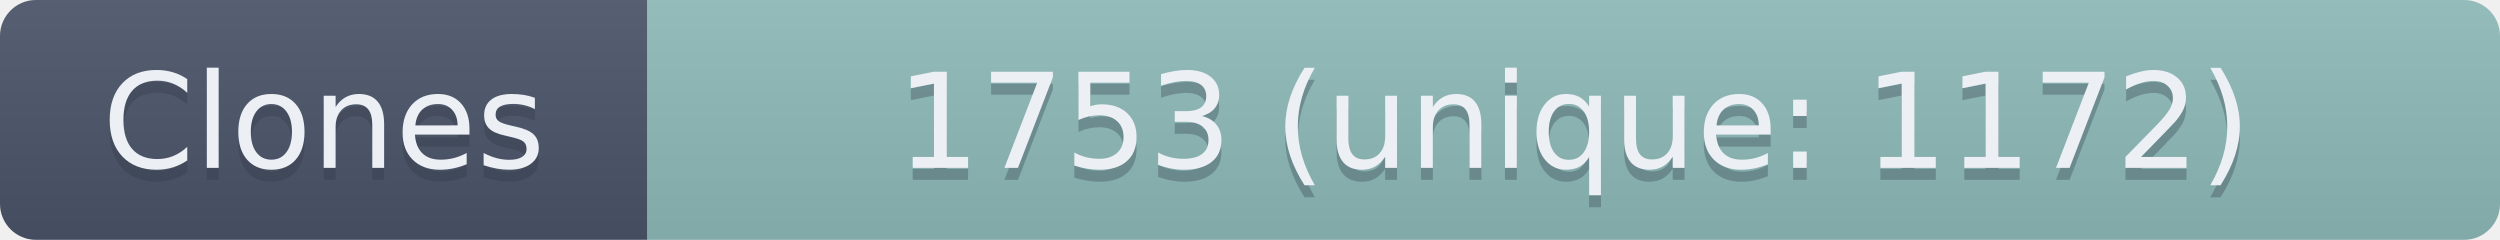
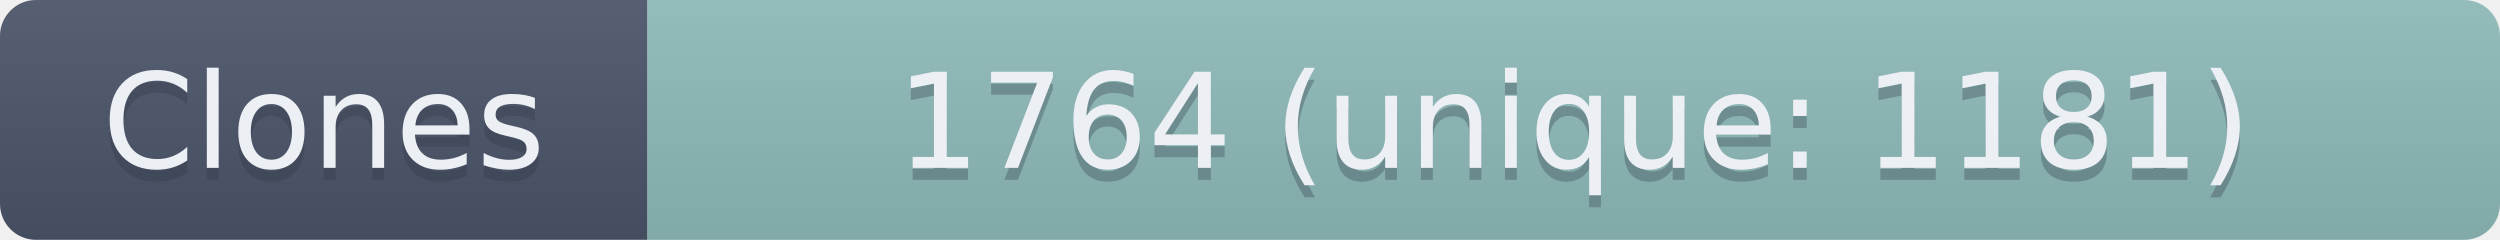
- <svg xmlns="http://www.w3.org/2000/svg" width="208.5" height="20" role="img" aria-label="Clones: 1753 (unique: 1172)">
+ <svg xmlns="http://www.w3.org/2000/svg" width="208.5" height="20" role="img" aria-label="Clones: 1764 (unique: 1181)">
  <linearGradient id="s" x2="0" y2="100%">
    <stop offset="0" stop-color="#bbb" stop-opacity=".1" />
    <stop offset="1" stop-opacity=".1" />
  </linearGradient>
  <clipPath id="r">
    <rect width="208.5" height="20" rx="3" fill="#fff" />
  </clipPath>
  <g clip-path="url(#r)">
    <rect width="54" height="20" fill="#4C566A" />
    <rect x="54" width="154.5" height="20" fill="#8FBCBB" />
    <rect width="208.5" height="20" fill="url(#s)" />
  </g>
  <g fill="#ECEFF4" text-anchor="middle" font-family="Verdana,Geneva,DejaVu Sans,sans-serif" text-rendering="geometricPrecision" font-size="110">
    <text aria-hidden="true" x="270" y="150" fill="#2E3440" fill-opacity=".3" transform="scale(.1)" textLength="440">Clones</text>
    <text x="270" y="140" transform="scale(.1)" textLength="440">Clones</text>
-     <text aria-hidden="true" x="1312.5" y="150" fill="#2E3440" fill-opacity=".3" transform="scale(.1)" textLength="1445">1753 (unique: 1172)</text>
-     <text x="1312.5" y="140" transform="scale(.1)" textLength="1445">1753 (unique: 1172)</text>
+     <text aria-hidden="true" x="1312.5" y="150" fill="#2E3440" fill-opacity=".3" transform="scale(.1)" textLength="1445">1764 (unique: 1181)</text>
+     <text x="1312.5" y="140" transform="scale(.1)" textLength="1445">1764 (unique: 1181)</text>
  </g>
</svg>
